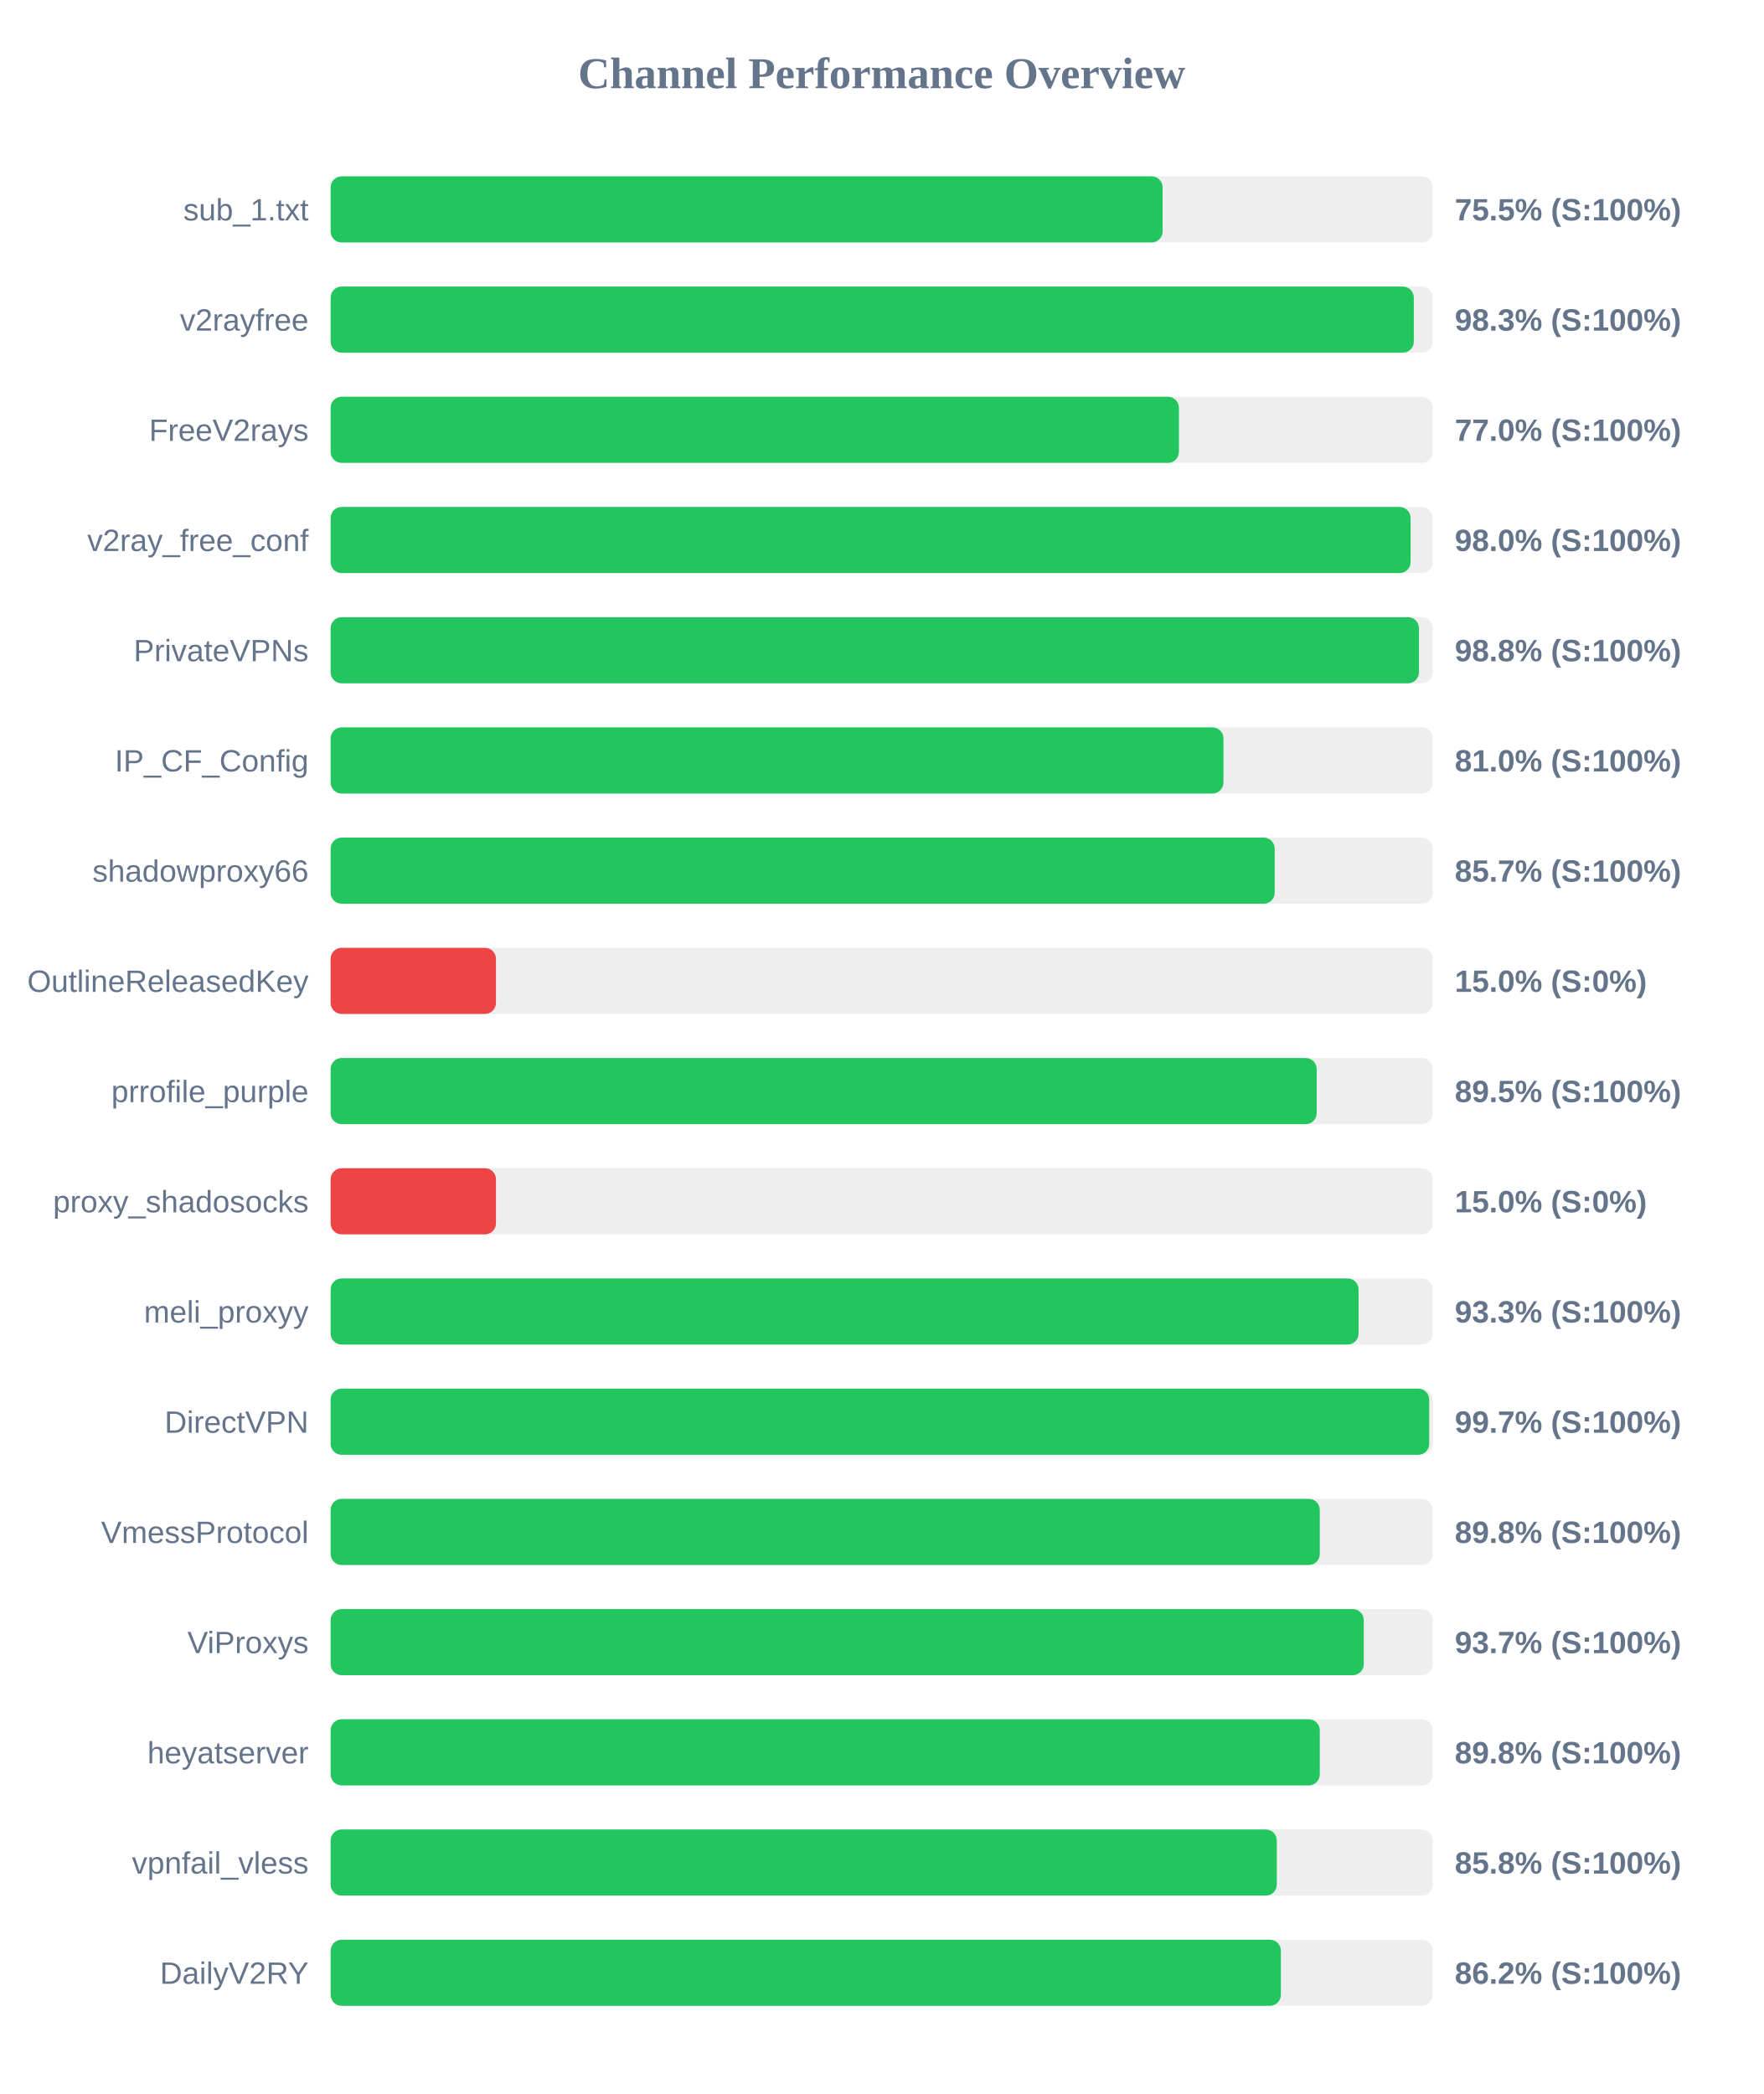
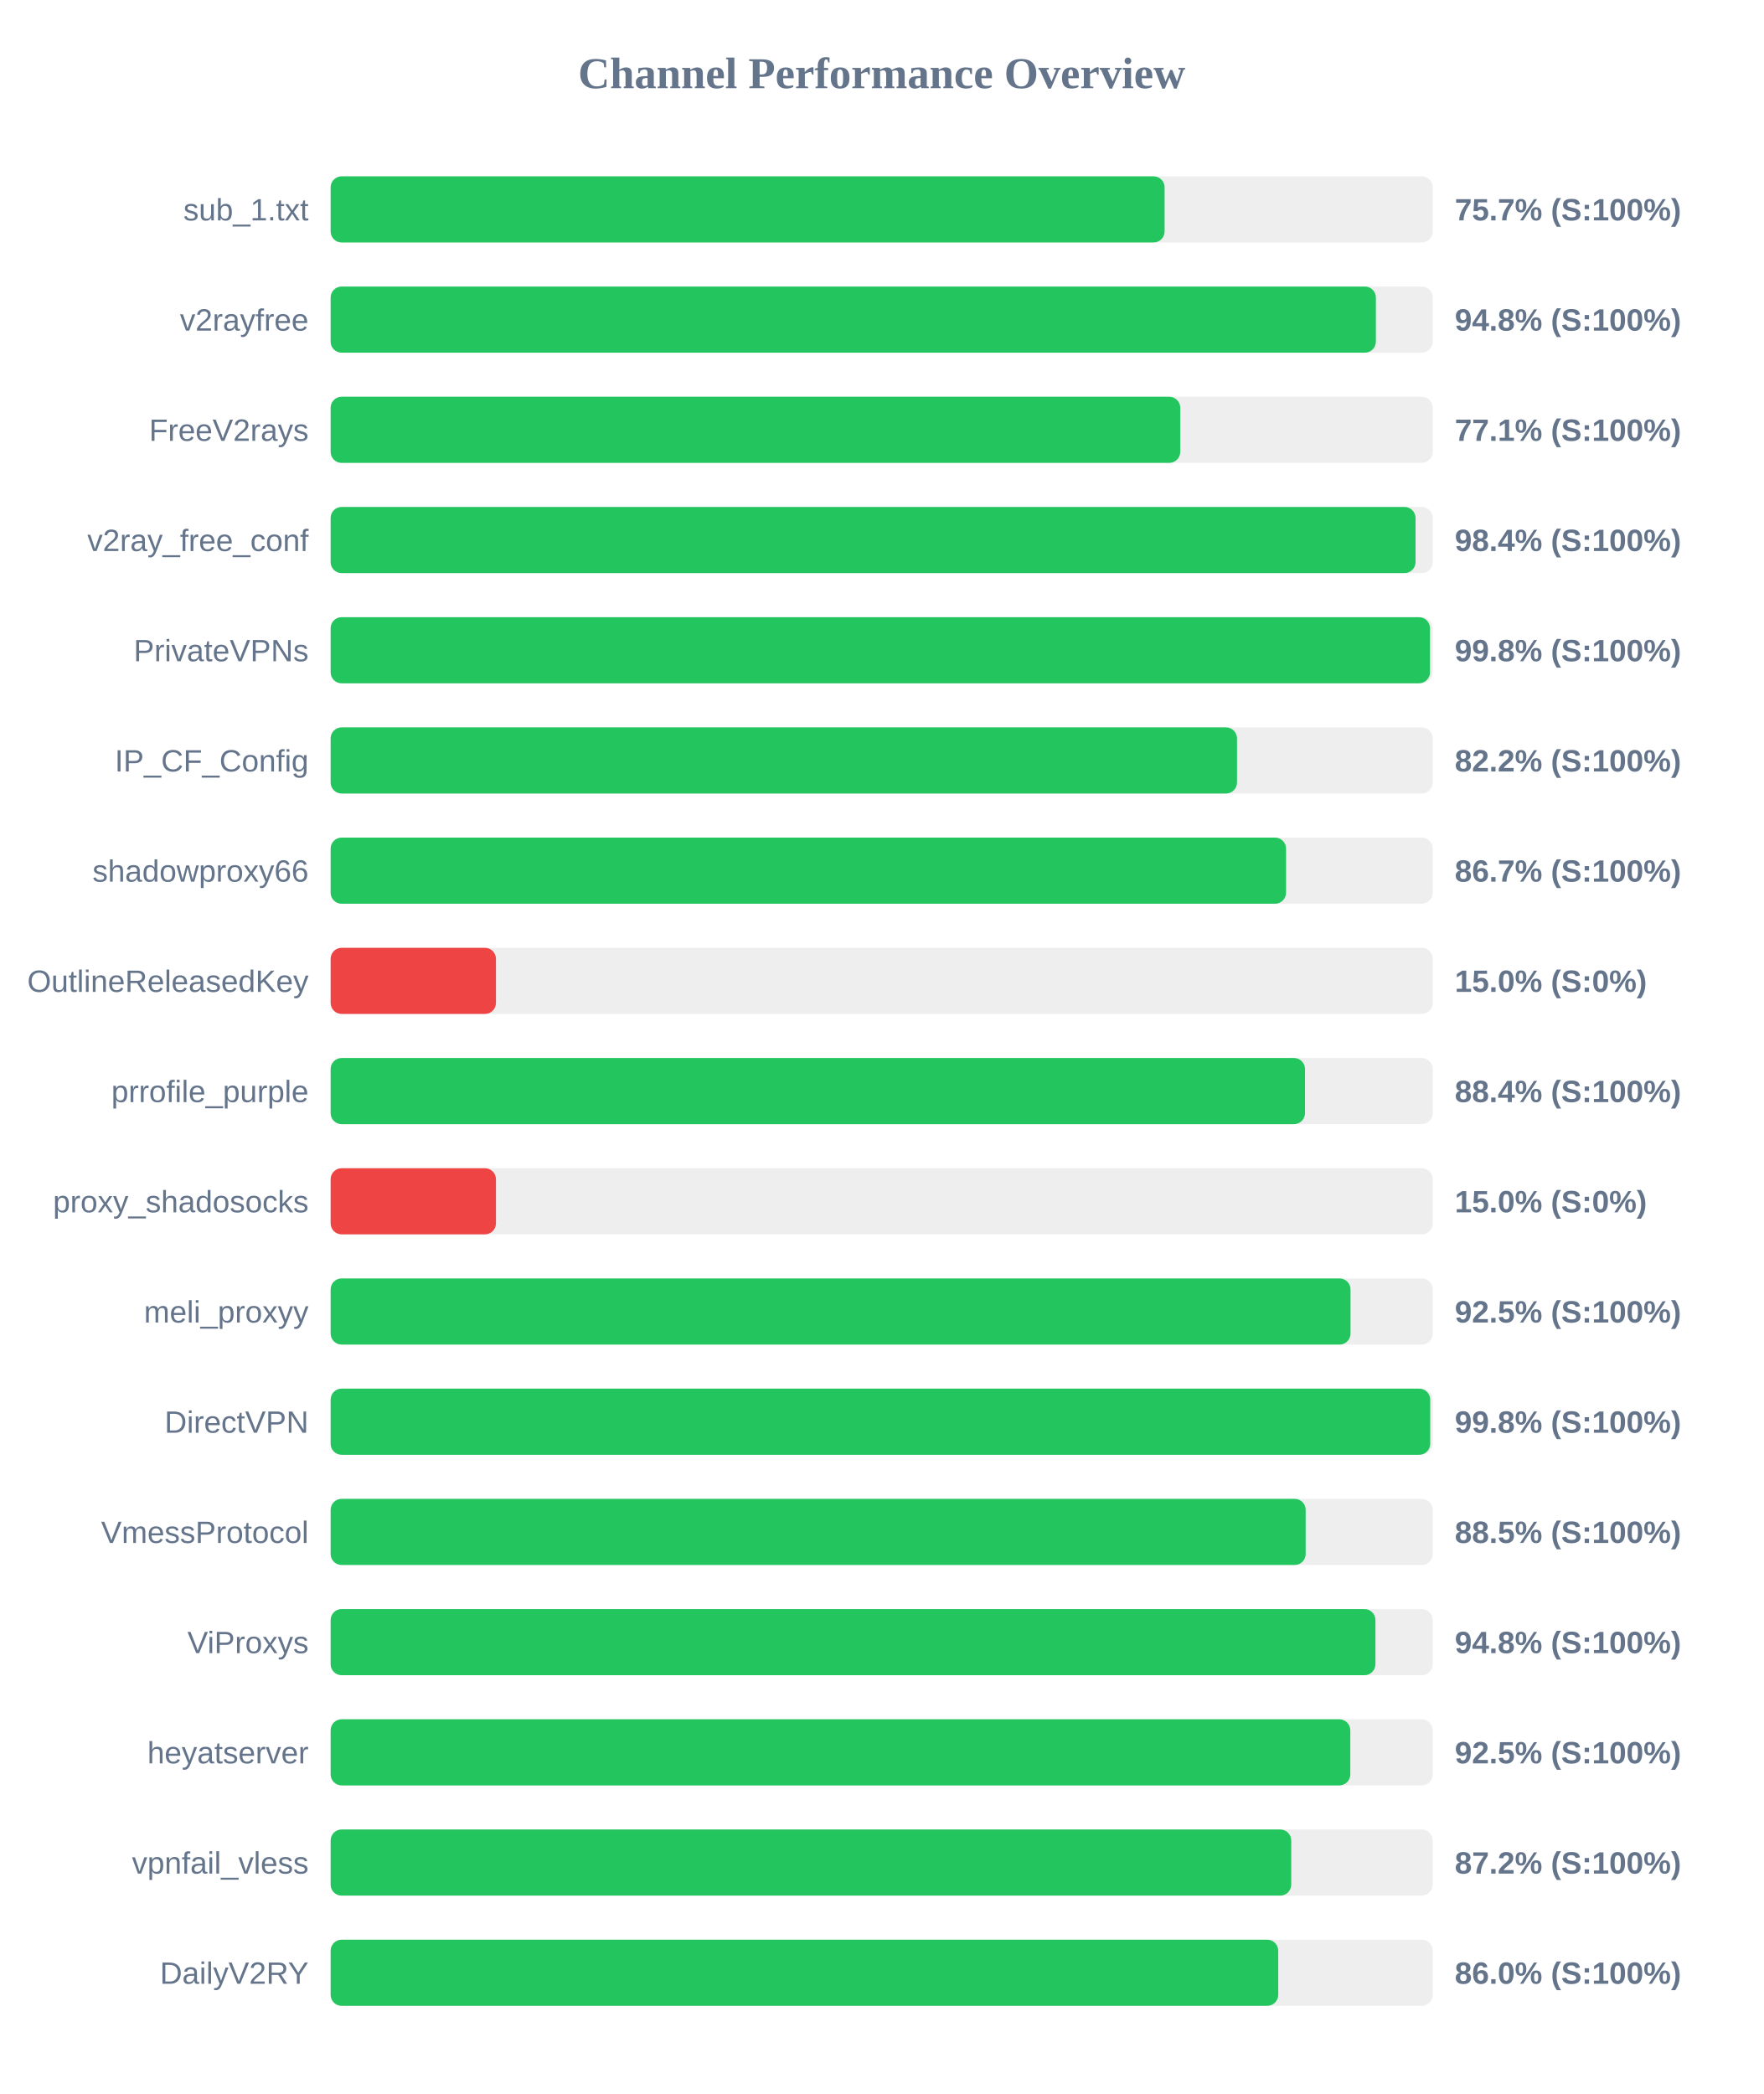
<svg xmlns="http://www.w3.org/2000/svg" width="800" height="950" version="1.1">
  <style>
        .row { font: 14px Arial; fill: #64748b; }
        .score { font: bold 14px Arial; fill: #64748b; }
    </style>
  <text x="400" y="40" text-anchor="middle" font-size="20px" font-weight="bold" fill="#64748b">Channel Performance Overview</text>
  <rect x="150" y="80" width="500" height="30" fill="#eee" rx="5" />
-   <rect x="150" y="80" width="377.45" height="30" fill="#22c55e" rx="5" />
+   <rect x="150" y="80" width="378.35" height="30" fill="#22c55e" rx="5" />
  <text x="140" y="100" text-anchor="end" class="row">sub_1.txt</text>
-   <text x="660" y="100" text-anchor="start" class="score">75.5% (S:100%)</text>
+   <text x="660" y="100" text-anchor="start" class="score">75.7% (S:100%)</text>
  <rect x="150" y="130" width="500" height="30" fill="#eee" rx="5" />
-   <rect x="150" y="130" width="491.4" height="30" fill="#22c55e" rx="5" />
+   <rect x="150" y="130" width="474.2" height="30" fill="#22c55e" rx="5" />
  <text x="140" y="150" text-anchor="end" class="row">v2rayfree</text>
-   <text x="660" y="150" text-anchor="start" class="score">98.3% (S:100%)</text>
+   <text x="660" y="150" text-anchor="start" class="score">94.8% (S:100%)</text>
  <rect x="150" y="180" width="500" height="30" fill="#eee" rx="5" />
-   <rect x="150" y="180" width="384.85" height="30" fill="#22c55e" rx="5" />
+   <rect x="150" y="180" width="385.45" height="30" fill="#22c55e" rx="5" />
  <text x="140" y="200" text-anchor="end" class="row">FreeV2rays</text>
-   <text x="660" y="200" text-anchor="start" class="score">77.0% (S:100%)</text>
+   <text x="660" y="200" text-anchor="start" class="score">77.1% (S:100%)</text>
  <rect x="150" y="230" width="500" height="30" fill="#eee" rx="5" />
-   <rect x="150" y="230" width="489.95" height="30" fill="#22c55e" rx="5" />
+   <rect x="150" y="230" width="492.2" height="30" fill="#22c55e" rx="5" />
  <text x="140" y="250" text-anchor="end" class="row">v2ray_free_conf</text>
-   <text x="660" y="250" text-anchor="start" class="score">98.0% (S:100%)</text>
+   <text x="660" y="250" text-anchor="start" class="score">98.4% (S:100%)</text>
  <rect x="150" y="280" width="500" height="30" fill="#eee" rx="5" />
-   <rect x="150" y="280" width="493.75" height="30" fill="#22c55e" rx="5" />
+   <rect x="150" y="280" width="498.75" height="30" fill="#22c55e" rx="5" />
  <text x="140" y="300" text-anchor="end" class="row">PrivateVPNs</text>
-   <text x="660" y="300" text-anchor="start" class="score">98.8% (S:100%)</text>
+   <text x="660" y="300" text-anchor="start" class="score">99.8% (S:100%)</text>
  <rect x="150" y="330" width="500" height="30" fill="#eee" rx="5" />
-   <rect x="150" y="330" width="405.05" height="30" fill="#22c55e" rx="5" />
+   <rect x="150" y="330" width="411.2" height="30" fill="#22c55e" rx="5" />
  <text x="140" y="350" text-anchor="end" class="row">IP_CF_Config</text>
-   <text x="660" y="350" text-anchor="start" class="score">81.0% (S:100%)</text>
+   <text x="660" y="350" text-anchor="start" class="score">82.2% (S:100%)</text>
  <rect x="150" y="380" width="500" height="30" fill="#eee" rx="5" />
-   <rect x="150" y="380" width="428.3" height="30" fill="#22c55e" rx="5" />
+   <rect x="150" y="380" width="433.45" height="30" fill="#22c55e" rx="5" />
  <text x="140" y="400" text-anchor="end" class="row">shadowproxy66</text>
-   <text x="660" y="400" text-anchor="start" class="score">85.7% (S:100%)</text>
+   <text x="660" y="400" text-anchor="start" class="score">86.7% (S:100%)</text>
  <rect x="150" y="430" width="500" height="30" fill="#eee" rx="5" />
  <rect x="150" y="430" width="75.0" height="30" fill="#ef4444" rx="5" />
  <text x="140" y="450" text-anchor="end" class="row">OutlineReleasedKey</text>
  <text x="660" y="450" text-anchor="start" class="score">15.0% (S:0%)</text>
  <rect x="150" y="480" width="500" height="30" fill="#eee" rx="5" />
-   <rect x="150" y="480" width="447.35" height="30" fill="#22c55e" rx="5" />
+   <rect x="150" y="480" width="442.05" height="30" fill="#22c55e" rx="5" />
  <text x="140" y="500" text-anchor="end" class="row">prrofile_purple</text>
-   <text x="660" y="500" text-anchor="start" class="score">89.5% (S:100%)</text>
+   <text x="660" y="500" text-anchor="start" class="score">88.4% (S:100%)</text>
  <rect x="150" y="530" width="500" height="30" fill="#eee" rx="5" />
  <rect x="150" y="530" width="75.0" height="30" fill="#ef4444" rx="5" />
  <text x="140" y="550" text-anchor="end" class="row">proxy_shadosocks</text>
  <text x="660" y="550" text-anchor="start" class="score">15.0% (S:0%)</text>
  <rect x="150" y="580" width="500" height="30" fill="#eee" rx="5" />
-   <rect x="150" y="580" width="466.35" height="30" fill="#22c55e" rx="5" />
+   <rect x="150" y="580" width="462.7" height="30" fill="#22c55e" rx="5" />
  <text x="140" y="600" text-anchor="end" class="row">meli_proxyy</text>
-   <text x="660" y="600" text-anchor="start" class="score">93.3% (S:100%)</text>
+   <text x="660" y="600" text-anchor="start" class="score">92.5% (S:100%)</text>
  <rect x="150" y="630" width="500" height="30" fill="#eee" rx="5" />
-   <rect x="150" y="630" width="498.4" height="30" fill="#22c55e" rx="5" />
+   <rect x="150" y="630" width="498.85" height="30" fill="#22c55e" rx="5" />
  <text x="140" y="650" text-anchor="end" class="row">DirectVPN</text>
-   <text x="660" y="650" text-anchor="start" class="score">99.7% (S:100%)</text>
+   <text x="660" y="650" text-anchor="start" class="score">99.8% (S:100%)</text>
  <rect x="150" y="680" width="500" height="30" fill="#eee" rx="5" />
-   <rect x="150" y="680" width="448.75" height="30" fill="#22c55e" rx="5" />
+   <rect x="150" y="680" width="442.35" height="30" fill="#22c55e" rx="5" />
  <text x="140" y="700" text-anchor="end" class="row">VmessProtocol</text>
-   <text x="660" y="700" text-anchor="start" class="score">89.8% (S:100%)</text>
+   <text x="660" y="700" text-anchor="start" class="score">88.5% (S:100%)</text>
  <rect x="150" y="730" width="500" height="30" fill="#eee" rx="5" />
-   <rect x="150" y="730" width="468.7" height="30" fill="#22c55e" rx="5" />
+   <rect x="150" y="730" width="474.0" height="30" fill="#22c55e" rx="5" />
  <text x="140" y="750" text-anchor="end" class="row">ViProxys</text>
-   <text x="660" y="750" text-anchor="start" class="score">93.7% (S:100%)</text>
+   <text x="660" y="750" text-anchor="start" class="score">94.8% (S:100%)</text>
  <rect x="150" y="780" width="500" height="30" fill="#eee" rx="5" />
-   <rect x="150" y="780" width="448.75" height="30" fill="#22c55e" rx="5" />
+   <rect x="150" y="780" width="462.6" height="30" fill="#22c55e" rx="5" />
  <text x="140" y="800" text-anchor="end" class="row">heyatserver</text>
-   <text x="660" y="800" text-anchor="start" class="score">89.8% (S:100%)</text>
+   <text x="660" y="800" text-anchor="start" class="score">92.5% (S:100%)</text>
  <rect x="150" y="830" width="500" height="30" fill="#eee" rx="5" />
-   <rect x="150" y="830" width="429.25" height="30" fill="#22c55e" rx="5" />
+   <rect x="150" y="830" width="435.8" height="30" fill="#22c55e" rx="5" />
  <text x="140" y="850" text-anchor="end" class="row">vpnfail_vless</text>
-   <text x="660" y="850" text-anchor="start" class="score">85.8% (S:100%)</text>
+   <text x="660" y="850" text-anchor="start" class="score">87.2% (S:100%)</text>
  <rect x="150" y="880" width="500" height="30" fill="#eee" rx="5" />
-   <rect x="150" y="880" width="431.1" height="30" fill="#22c55e" rx="5" />
+   <rect x="150" y="880" width="429.9" height="30" fill="#22c55e" rx="5" />
  <text x="140" y="900" text-anchor="end" class="row">DailyV2RY</text>
-   <text x="660" y="900" text-anchor="start" class="score">86.2% (S:100%)</text>
+   <text x="660" y="900" text-anchor="start" class="score">86.0% (S:100%)</text>
</svg>
